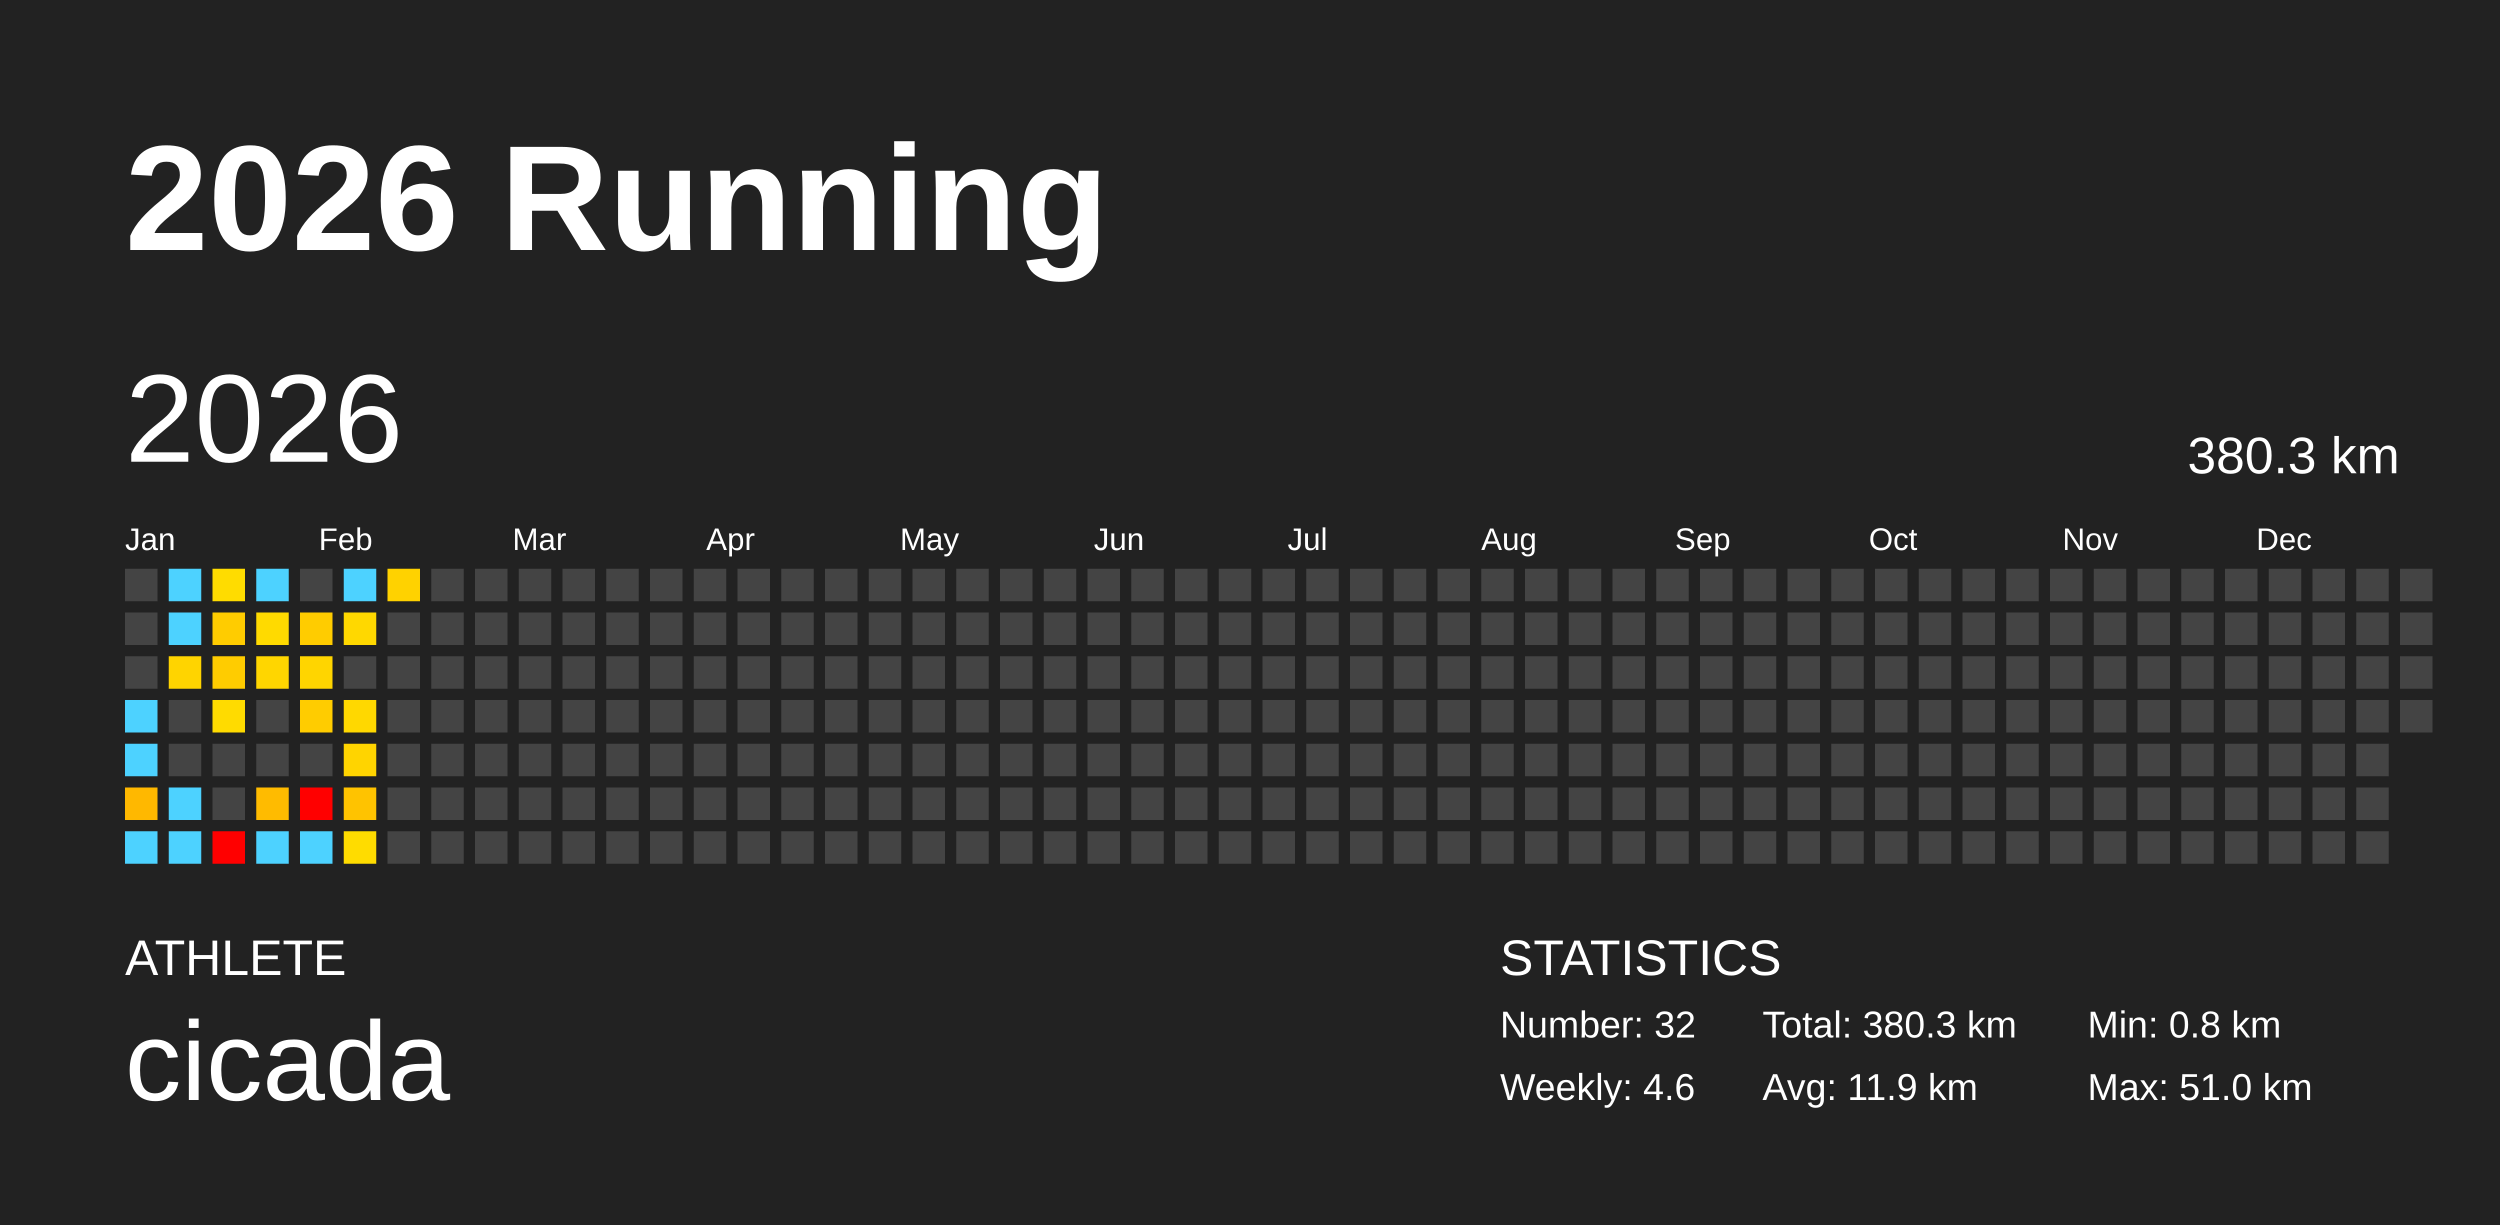
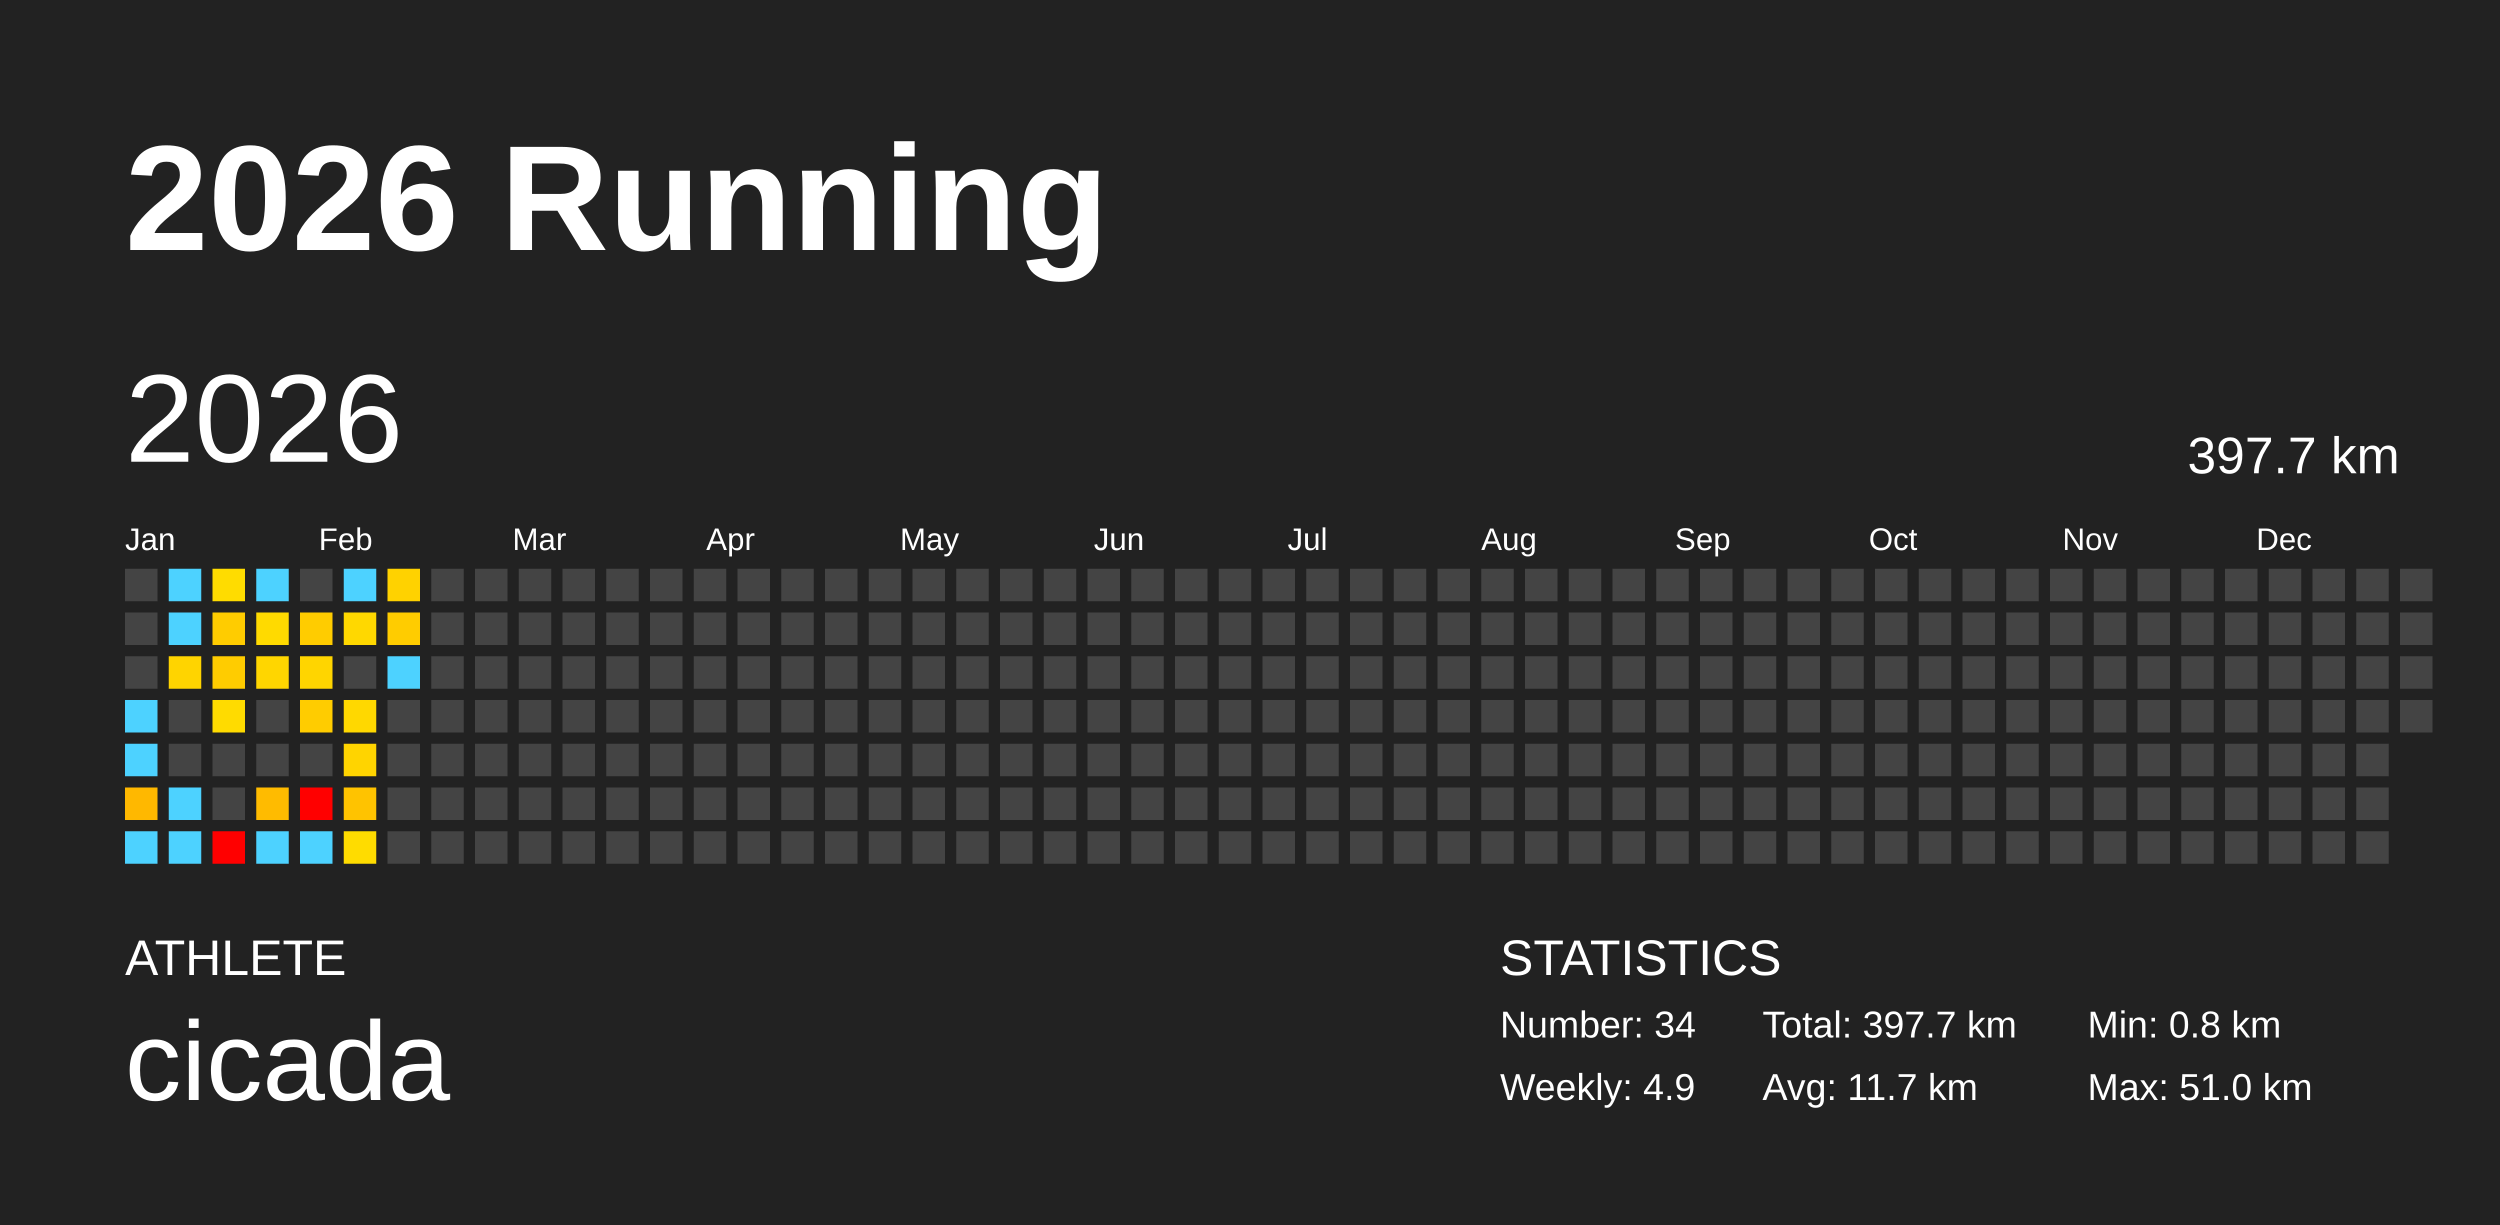
<svg xmlns="http://www.w3.org/2000/svg" baseProfile="full" height="98mm" version="1.1" viewBox="0,0,200,98" width="200mm">
  <defs />
  <rect fill="#222222" height="98" width="200" x="0" y="0" />
  <text fill="#FFFFFF" style="font-size:12px; font-family:Arial; font-weight:bold;" x="10" y="20">2026 Running</text>
  <text fill="#FFFFFF" style="font-size:4px; font-family:Arial" x="10" y="78">ATHLETE</text>
  <text fill="#FFFFFF" style="font-size:9px; font-family:Arial" x="10" y="88">cicada</text>
  <text fill="#FFFFFF" style="font-size:4px; font-family:Arial" x="120" y="78">STATISTICS</text>
-   <text fill="#FFFFFF" style="font-size:3px; font-family:Arial" x="120" y="83">Number: 32</text>
-   <text fill="#FFFFFF" style="font-size:3px; font-family:Arial" x="120" y="88">Weekly: 4.6</text>
-   <text fill="#FFFFFF" style="font-size:3px; font-family:Arial" x="141" y="83">Total: 380.3 km</text>
-   <text fill="#FFFFFF" style="font-size:3px; font-family:Arial" x="141" y="88">Avg: 11.9 km</text>
+   <text fill="#FFFFFF" style="font-size:3px; font-family:Arial" x="120" y="83">Number: 34</text>
+   <text fill="#FFFFFF" style="font-size:3px; font-family:Arial" x="120" y="88">Weekly: 4.9</text>
+   <text fill="#FFFFFF" style="font-size:3px; font-family:Arial" x="141" y="83">Total: 397.7 km</text>
+   <text fill="#FFFFFF" style="font-size:3px; font-family:Arial" x="141" y="88">Avg: 11.7 km</text>
  <text fill="#FFFFFF" style="font-size:3px; font-family:Arial" x="167" y="83">Min: 0.8 km</text>
  <text fill="#FFFFFF" style="font-size:3px; font-family:Arial" x="167" y="88">Max: 51.0 km</text>
  <text dominant-baseline="hanging" fill="#FFFFFF" style="font-size:10.0px; font-family:Arial;" x="10" y="30">2026</text>
-   <text dominant-baseline="hanging" fill="#FFFFFF" style="font-size:4.125px; font-family:Arial;" x="175" y="35">380.3 km</text>
+   <text dominant-baseline="hanging" fill="#FFFFFF" style="font-size:4.125px; font-family:Arial;" x="175" y="35">397.7 km</text>
  <text fill="#FFFFFF" style="font-size:2.5px; font-family:Arial" x="10.0" y="44">Jan</text>
  <text fill="#FFFFFF" style="font-size:2.5px; font-family:Arial" x="25.5" y="44">Feb</text>
  <text fill="#FFFFFF" style="font-size:2.5px; font-family:Arial" x="41.0" y="44">Mar</text>
  <text fill="#FFFFFF" style="font-size:2.5px; font-family:Arial" x="56.5" y="44">Apr</text>
  <text fill="#FFFFFF" style="font-size:2.5px; font-family:Arial" x="72.0" y="44">May</text>
  <text fill="#FFFFFF" style="font-size:2.5px; font-family:Arial" x="87.5" y="44">Jun</text>
  <text fill="#FFFFFF" style="font-size:2.5px; font-family:Arial" x="103.0" y="44">Jul</text>
  <text fill="#FFFFFF" style="font-size:2.5px; font-family:Arial" x="118.5" y="44">Aug</text>
  <text fill="#FFFFFF" style="font-size:2.5px; font-family:Arial" x="134.0" y="44">Sep</text>
  <text fill="#FFFFFF" style="font-size:2.5px; font-family:Arial" x="149.5" y="44">Oct</text>
  <text fill="#FFFFFF" style="font-size:2.5px; font-family:Arial" x="165.0" y="44">Nov</text>
  <text fill="#FFFFFF" style="font-size:2.5px; font-family:Arial" x="180.5" y="44">Dec</text>
  <rect fill="#444444" height="2.6" width="2.6" x="10.0" y="45.5" />
  <rect fill="#444444" height="2.6" width="2.6" x="10.0" y="49.0" />
  <rect fill="#444444" height="2.6" width="2.6" x="10.0" y="52.5" />
  <rect fill="#4dd2ff" height="2.6" width="2.6" x="10.0" y="56.0" />
  <rect fill="#4dd2ff" height="2.6" width="2.6" x="10.0" y="59.5" />
  <rect fill="#ffb800" height="2.6" width="2.6" x="10.0" y="63.0" />
  <rect fill="#4dd2ff" height="2.6" width="2.6" x="10.0" y="66.5" />
  <rect fill="#4dd2ff" height="2.6" width="2.6" x="13.5" y="45.5" />
  <rect fill="#4dd2ff" height="2.6" width="2.6" x="13.5" y="49.0" />
  <rect fill="#ffd400" height="2.6" width="2.6" x="13.5" y="52.5" />
  <rect fill="#444444" height="2.6" width="2.6" x="13.5" y="56.0" />
  <rect fill="#444444" height="2.6" width="2.6" x="13.5" y="59.5" />
  <rect fill="#4dd2ff" height="2.6" width="2.6" x="13.5" y="63.0" />
  <rect fill="#4dd2ff" height="2.6" width="2.6" x="13.5" y="66.5" />
  <rect fill="#ffdc00" height="2.6" width="2.6" x="17.0" y="45.5" />
  <rect fill="#ffcc00" height="2.6" width="2.6" x="17.0" y="49.0" />
  <rect fill="#ffcc00" height="2.6" width="2.6" x="17.0" y="52.5" />
  <rect fill="#ffdb00" height="2.6" width="2.6" x="17.0" y="56.0" />
  <rect fill="#444444" height="2.6" width="2.6" x="17.0" y="59.5" />
  <rect fill="#444444" height="2.6" width="2.6" x="17.0" y="63.0" />
  <rect fill="red" height="2.6" width="2.6" x="17.0" y="66.5" />
  <rect fill="#4dd2ff" height="2.6" width="2.6" x="20.5" y="45.5" />
  <rect fill="#ffda00" height="2.6" width="2.6" x="20.5" y="49.0" />
  <rect fill="#ffd600" height="2.6" width="2.6" x="20.5" y="52.5" />
  <rect fill="#444444" height="2.6" width="2.6" x="20.5" y="56.0" />
  <rect fill="#444444" height="2.6" width="2.6" x="20.5" y="59.5" />
  <rect fill="#ffbb00" height="2.6" width="2.6" x="20.5" y="63.0" />
  <rect fill="#4dd2ff" height="2.6" width="2.6" x="20.5" y="66.5" />
  <rect fill="#444444" height="2.6" width="2.6" x="24.0" y="45.5" />
  <rect fill="#ffcc00" height="2.6" width="2.6" x="24.0" y="49.0" />
  <rect fill="#ffd500" height="2.6" width="2.6" x="24.0" y="52.5" />
  <rect fill="#ffcc00" height="2.6" width="2.6" x="24.0" y="56.0" />
  <rect fill="#444444" height="2.6" width="2.6" x="24.0" y="59.5" />
  <rect fill="red" height="2.6" width="2.6" x="24.0" y="63.0" />
  <rect fill="#4dd2ff" height="2.6" width="2.6" x="24.0" y="66.5" />
  <rect fill="#4dd2ff" height="2.6" width="2.6" x="27.5" y="45.5" />
  <rect fill="#ffd800" height="2.6" width="2.6" x="27.5" y="49.0" />
  <rect fill="#444444" height="2.6" width="2.6" x="27.5" y="52.5" />
  <rect fill="#ffd800" height="2.6" width="2.6" x="27.5" y="56.0" />
  <rect fill="#ffd400" height="2.6" width="2.6" x="27.5" y="59.5" />
  <rect fill="#ffc300" height="2.6" width="2.6" x="27.5" y="63.0" />
  <rect fill="#ffdc00" height="2.6" width="2.6" x="27.5" y="66.5" />
  <rect fill="#ffd200" height="2.6" width="2.6" x="31.0" y="45.5" />
-   <rect fill="#444444" height="2.6" width="2.6" x="31.0" y="49.0" />
-   <rect fill="#444444" height="2.6" width="2.6" x="31.0" y="52.5" />
+   <rect fill="#ffcc00" height="2.6" width="2.6" x="31.0" y="49.0" />
+   <rect fill="#4dd2ff" height="2.6" width="2.6" x="31.0" y="52.5" />
  <rect fill="#444444" height="2.6" width="2.6" x="31.0" y="56.0" />
  <rect fill="#444444" height="2.6" width="2.6" x="31.0" y="59.5" />
  <rect fill="#444444" height="2.6" width="2.6" x="31.0" y="63.0" />
  <rect fill="#444444" height="2.6" width="2.6" x="31.0" y="66.5" />
  <rect fill="#444444" height="2.6" width="2.6" x="34.5" y="45.5" />
  <rect fill="#444444" height="2.6" width="2.6" x="34.5" y="49.0" />
  <rect fill="#444444" height="2.6" width="2.6" x="34.5" y="52.5" />
  <rect fill="#444444" height="2.6" width="2.6" x="34.5" y="56.0" />
  <rect fill="#444444" height="2.6" width="2.6" x="34.5" y="59.5" />
  <rect fill="#444444" height="2.6" width="2.6" x="34.5" y="63.0" />
  <rect fill="#444444" height="2.6" width="2.6" x="34.5" y="66.5" />
  <rect fill="#444444" height="2.6" width="2.6" x="38.0" y="45.5" />
  <rect fill="#444444" height="2.6" width="2.6" x="38.0" y="49.0" />
  <rect fill="#444444" height="2.6" width="2.6" x="38.0" y="52.5" />
  <rect fill="#444444" height="2.6" width="2.6" x="38.0" y="56.0" />
  <rect fill="#444444" height="2.6" width="2.6" x="38.0" y="59.5" />
  <rect fill="#444444" height="2.6" width="2.6" x="38.0" y="63.0" />
  <rect fill="#444444" height="2.6" width="2.6" x="38.0" y="66.5" />
  <rect fill="#444444" height="2.6" width="2.6" x="41.5" y="45.5" />
  <rect fill="#444444" height="2.6" width="2.6" x="41.5" y="49.0" />
  <rect fill="#444444" height="2.6" width="2.6" x="41.5" y="52.5" />
  <rect fill="#444444" height="2.6" width="2.6" x="41.5" y="56.0" />
  <rect fill="#444444" height="2.6" width="2.6" x="41.5" y="59.5" />
  <rect fill="#444444" height="2.6" width="2.6" x="41.5" y="63.0" />
  <rect fill="#444444" height="2.6" width="2.6" x="41.5" y="66.5" />
  <rect fill="#444444" height="2.6" width="2.6" x="45.0" y="45.5" />
  <rect fill="#444444" height="2.6" width="2.6" x="45.0" y="49.0" />
  <rect fill="#444444" height="2.6" width="2.6" x="45.0" y="52.5" />
  <rect fill="#444444" height="2.6" width="2.6" x="45.0" y="56.0" />
  <rect fill="#444444" height="2.6" width="2.6" x="45.0" y="59.5" />
  <rect fill="#444444" height="2.6" width="2.6" x="45.0" y="63.0" />
  <rect fill="#444444" height="2.6" width="2.6" x="45.0" y="66.5" />
  <rect fill="#444444" height="2.6" width="2.6" x="48.5" y="45.5" />
  <rect fill="#444444" height="2.6" width="2.6" x="48.5" y="49.0" />
  <rect fill="#444444" height="2.6" width="2.6" x="48.5" y="52.5" />
  <rect fill="#444444" height="2.6" width="2.6" x="48.5" y="56.0" />
  <rect fill="#444444" height="2.6" width="2.6" x="48.5" y="59.5" />
  <rect fill="#444444" height="2.6" width="2.6" x="48.5" y="63.0" />
  <rect fill="#444444" height="2.6" width="2.6" x="48.5" y="66.5" />
  <rect fill="#444444" height="2.6" width="2.6" x="52.0" y="45.5" />
  <rect fill="#444444" height="2.6" width="2.6" x="52.0" y="49.0" />
  <rect fill="#444444" height="2.6" width="2.6" x="52.0" y="52.5" />
  <rect fill="#444444" height="2.6" width="2.6" x="52.0" y="56.0" />
  <rect fill="#444444" height="2.6" width="2.6" x="52.0" y="59.5" />
  <rect fill="#444444" height="2.6" width="2.6" x="52.0" y="63.0" />
  <rect fill="#444444" height="2.6" width="2.6" x="52.0" y="66.5" />
  <rect fill="#444444" height="2.6" width="2.6" x="55.5" y="45.5" />
  <rect fill="#444444" height="2.6" width="2.6" x="55.5" y="49.0" />
  <rect fill="#444444" height="2.6" width="2.6" x="55.5" y="52.5" />
  <rect fill="#444444" height="2.6" width="2.6" x="55.5" y="56.0" />
  <rect fill="#444444" height="2.6" width="2.6" x="55.5" y="59.5" />
  <rect fill="#444444" height="2.6" width="2.6" x="55.5" y="63.0" />
  <rect fill="#444444" height="2.6" width="2.6" x="55.5" y="66.5" />
  <rect fill="#444444" height="2.6" width="2.6" x="59.0" y="45.5" />
  <rect fill="#444444" height="2.6" width="2.6" x="59.0" y="49.0" />
  <rect fill="#444444" height="2.6" width="2.6" x="59.0" y="52.5" />
  <rect fill="#444444" height="2.6" width="2.6" x="59.0" y="56.0" />
  <rect fill="#444444" height="2.6" width="2.6" x="59.0" y="59.5" />
  <rect fill="#444444" height="2.6" width="2.6" x="59.0" y="63.0" />
  <rect fill="#444444" height="2.6" width="2.6" x="59.0" y="66.5" />
  <rect fill="#444444" height="2.6" width="2.6" x="62.5" y="45.5" />
  <rect fill="#444444" height="2.6" width="2.6" x="62.5" y="49.0" />
  <rect fill="#444444" height="2.6" width="2.6" x="62.5" y="52.5" />
  <rect fill="#444444" height="2.6" width="2.6" x="62.5" y="56.0" />
  <rect fill="#444444" height="2.6" width="2.6" x="62.5" y="59.5" />
  <rect fill="#444444" height="2.6" width="2.6" x="62.5" y="63.0" />
  <rect fill="#444444" height="2.6" width="2.6" x="62.5" y="66.5" />
  <rect fill="#444444" height="2.6" width="2.6" x="66.0" y="45.5" />
  <rect fill="#444444" height="2.6" width="2.6" x="66.0" y="49.0" />
  <rect fill="#444444" height="2.6" width="2.6" x="66.0" y="52.5" />
  <rect fill="#444444" height="2.6" width="2.6" x="66.0" y="56.0" />
  <rect fill="#444444" height="2.6" width="2.6" x="66.0" y="59.5" />
  <rect fill="#444444" height="2.6" width="2.6" x="66.0" y="63.0" />
  <rect fill="#444444" height="2.6" width="2.6" x="66.0" y="66.5" />
  <rect fill="#444444" height="2.6" width="2.6" x="69.5" y="45.5" />
  <rect fill="#444444" height="2.6" width="2.6" x="69.5" y="49.0" />
  <rect fill="#444444" height="2.6" width="2.6" x="69.5" y="52.5" />
  <rect fill="#444444" height="2.6" width="2.6" x="69.5" y="56.0" />
  <rect fill="#444444" height="2.6" width="2.6" x="69.5" y="59.5" />
  <rect fill="#444444" height="2.6" width="2.6" x="69.5" y="63.0" />
  <rect fill="#444444" height="2.6" width="2.6" x="69.5" y="66.5" />
  <rect fill="#444444" height="2.6" width="2.6" x="73.0" y="45.5" />
  <rect fill="#444444" height="2.6" width="2.6" x="73.0" y="49.0" />
  <rect fill="#444444" height="2.6" width="2.6" x="73.0" y="52.5" />
  <rect fill="#444444" height="2.6" width="2.6" x="73.0" y="56.0" />
  <rect fill="#444444" height="2.6" width="2.6" x="73.0" y="59.5" />
  <rect fill="#444444" height="2.6" width="2.6" x="73.0" y="63.0" />
  <rect fill="#444444" height="2.6" width="2.6" x="73.0" y="66.5" />
  <rect fill="#444444" height="2.6" width="2.6" x="76.5" y="45.5" />
  <rect fill="#444444" height="2.6" width="2.6" x="76.5" y="49.0" />
  <rect fill="#444444" height="2.6" width="2.6" x="76.5" y="52.5" />
  <rect fill="#444444" height="2.6" width="2.6" x="76.5" y="56.0" />
  <rect fill="#444444" height="2.6" width="2.6" x="76.5" y="59.5" />
  <rect fill="#444444" height="2.6" width="2.6" x="76.5" y="63.0" />
  <rect fill="#444444" height="2.6" width="2.6" x="76.5" y="66.5" />
  <rect fill="#444444" height="2.6" width="2.6" x="80.0" y="45.5" />
  <rect fill="#444444" height="2.6" width="2.6" x="80.0" y="49.0" />
  <rect fill="#444444" height="2.6" width="2.6" x="80.0" y="52.5" />
  <rect fill="#444444" height="2.6" width="2.6" x="80.0" y="56.0" />
  <rect fill="#444444" height="2.6" width="2.6" x="80.0" y="59.5" />
  <rect fill="#444444" height="2.6" width="2.6" x="80.0" y="63.0" />
  <rect fill="#444444" height="2.6" width="2.6" x="80.0" y="66.5" />
  <rect fill="#444444" height="2.6" width="2.6" x="83.5" y="45.5" />
  <rect fill="#444444" height="2.6" width="2.6" x="83.5" y="49.0" />
  <rect fill="#444444" height="2.6" width="2.6" x="83.5" y="52.5" />
  <rect fill="#444444" height="2.6" width="2.6" x="83.5" y="56.0" />
  <rect fill="#444444" height="2.6" width="2.6" x="83.5" y="59.5" />
  <rect fill="#444444" height="2.6" width="2.6" x="83.5" y="63.0" />
  <rect fill="#444444" height="2.6" width="2.6" x="83.5" y="66.5" />
  <rect fill="#444444" height="2.6" width="2.6" x="87.0" y="45.5" />
  <rect fill="#444444" height="2.6" width="2.6" x="87.0" y="49.0" />
  <rect fill="#444444" height="2.6" width="2.6" x="87.0" y="52.5" />
  <rect fill="#444444" height="2.6" width="2.6" x="87.0" y="56.0" />
  <rect fill="#444444" height="2.6" width="2.6" x="87.0" y="59.5" />
  <rect fill="#444444" height="2.6" width="2.6" x="87.0" y="63.0" />
  <rect fill="#444444" height="2.6" width="2.6" x="87.0" y="66.5" />
  <rect fill="#444444" height="2.6" width="2.6" x="90.5" y="45.5" />
  <rect fill="#444444" height="2.6" width="2.6" x="90.5" y="49.0" />
  <rect fill="#444444" height="2.6" width="2.6" x="90.5" y="52.5" />
  <rect fill="#444444" height="2.6" width="2.6" x="90.5" y="56.0" />
  <rect fill="#444444" height="2.6" width="2.6" x="90.5" y="59.5" />
  <rect fill="#444444" height="2.6" width="2.6" x="90.5" y="63.0" />
  <rect fill="#444444" height="2.6" width="2.6" x="90.5" y="66.5" />
  <rect fill="#444444" height="2.6" width="2.6" x="94.0" y="45.5" />
  <rect fill="#444444" height="2.6" width="2.6" x="94.0" y="49.0" />
  <rect fill="#444444" height="2.6" width="2.6" x="94.0" y="52.5" />
  <rect fill="#444444" height="2.6" width="2.6" x="94.0" y="56.0" />
  <rect fill="#444444" height="2.6" width="2.6" x="94.0" y="59.5" />
  <rect fill="#444444" height="2.6" width="2.6" x="94.0" y="63.0" />
  <rect fill="#444444" height="2.6" width="2.6" x="94.0" y="66.5" />
  <rect fill="#444444" height="2.6" width="2.6" x="97.5" y="45.5" />
  <rect fill="#444444" height="2.6" width="2.6" x="97.5" y="49.0" />
  <rect fill="#444444" height="2.6" width="2.6" x="97.5" y="52.5" />
  <rect fill="#444444" height="2.6" width="2.6" x="97.5" y="56.0" />
  <rect fill="#444444" height="2.6" width="2.6" x="97.5" y="59.5" />
  <rect fill="#444444" height="2.6" width="2.6" x="97.5" y="63.0" />
  <rect fill="#444444" height="2.6" width="2.6" x="97.5" y="66.5" />
  <rect fill="#444444" height="2.6" width="2.6" x="101.0" y="45.5" />
  <rect fill="#444444" height="2.6" width="2.6" x="101.0" y="49.0" />
  <rect fill="#444444" height="2.6" width="2.6" x="101.0" y="52.5" />
  <rect fill="#444444" height="2.6" width="2.6" x="101.0" y="56.0" />
  <rect fill="#444444" height="2.6" width="2.6" x="101.0" y="59.5" />
  <rect fill="#444444" height="2.6" width="2.6" x="101.0" y="63.0" />
  <rect fill="#444444" height="2.6" width="2.6" x="101.0" y="66.5" />
  <rect fill="#444444" height="2.6" width="2.6" x="104.5" y="45.5" />
  <rect fill="#444444" height="2.6" width="2.6" x="104.5" y="49.0" />
  <rect fill="#444444" height="2.6" width="2.6" x="104.5" y="52.5" />
  <rect fill="#444444" height="2.6" width="2.6" x="104.5" y="56.0" />
  <rect fill="#444444" height="2.6" width="2.6" x="104.5" y="59.5" />
  <rect fill="#444444" height="2.6" width="2.6" x="104.5" y="63.0" />
  <rect fill="#444444" height="2.6" width="2.6" x="104.5" y="66.5" />
  <rect fill="#444444" height="2.6" width="2.6" x="108.0" y="45.5" />
  <rect fill="#444444" height="2.6" width="2.6" x="108.0" y="49.0" />
  <rect fill="#444444" height="2.6" width="2.6" x="108.0" y="52.5" />
  <rect fill="#444444" height="2.6" width="2.6" x="108.0" y="56.0" />
  <rect fill="#444444" height="2.6" width="2.6" x="108.0" y="59.5" />
  <rect fill="#444444" height="2.6" width="2.6" x="108.0" y="63.0" />
  <rect fill="#444444" height="2.6" width="2.6" x="108.0" y="66.5" />
  <rect fill="#444444" height="2.6" width="2.6" x="111.5" y="45.5" />
  <rect fill="#444444" height="2.6" width="2.6" x="111.5" y="49.0" />
  <rect fill="#444444" height="2.6" width="2.6" x="111.5" y="52.5" />
  <rect fill="#444444" height="2.6" width="2.6" x="111.5" y="56.0" />
  <rect fill="#444444" height="2.6" width="2.6" x="111.5" y="59.5" />
  <rect fill="#444444" height="2.6" width="2.6" x="111.5" y="63.0" />
  <rect fill="#444444" height="2.6" width="2.6" x="111.5" y="66.5" />
  <rect fill="#444444" height="2.6" width="2.6" x="115.0" y="45.5" />
  <rect fill="#444444" height="2.6" width="2.6" x="115.0" y="49.0" />
  <rect fill="#444444" height="2.6" width="2.6" x="115.0" y="52.5" />
  <rect fill="#444444" height="2.6" width="2.6" x="115.0" y="56.0" />
  <rect fill="#444444" height="2.6" width="2.6" x="115.0" y="59.5" />
  <rect fill="#444444" height="2.6" width="2.6" x="115.0" y="63.0" />
  <rect fill="#444444" height="2.6" width="2.6" x="115.0" y="66.5" />
  <rect fill="#444444" height="2.6" width="2.6" x="118.5" y="45.5" />
  <rect fill="#444444" height="2.6" width="2.6" x="118.5" y="49.0" />
  <rect fill="#444444" height="2.6" width="2.6" x="118.5" y="52.5" />
  <rect fill="#444444" height="2.6" width="2.6" x="118.5" y="56.0" />
  <rect fill="#444444" height="2.6" width="2.6" x="118.5" y="59.5" />
  <rect fill="#444444" height="2.6" width="2.6" x="118.5" y="63.0" />
  <rect fill="#444444" height="2.6" width="2.6" x="118.5" y="66.5" />
  <rect fill="#444444" height="2.6" width="2.6" x="122.0" y="45.5" />
  <rect fill="#444444" height="2.6" width="2.6" x="122.0" y="49.0" />
  <rect fill="#444444" height="2.6" width="2.6" x="122.0" y="52.5" />
  <rect fill="#444444" height="2.6" width="2.6" x="122.0" y="56.0" />
  <rect fill="#444444" height="2.6" width="2.6" x="122.0" y="59.5" />
  <rect fill="#444444" height="2.6" width="2.6" x="122.0" y="63.0" />
  <rect fill="#444444" height="2.6" width="2.6" x="122.0" y="66.5" />
  <rect fill="#444444" height="2.6" width="2.6" x="125.5" y="45.5" />
  <rect fill="#444444" height="2.6" width="2.6" x="125.5" y="49.0" />
  <rect fill="#444444" height="2.6" width="2.6" x="125.5" y="52.5" />
  <rect fill="#444444" height="2.6" width="2.6" x="125.5" y="56.0" />
  <rect fill="#444444" height="2.6" width="2.6" x="125.5" y="59.5" />
  <rect fill="#444444" height="2.6" width="2.6" x="125.5" y="63.0" />
  <rect fill="#444444" height="2.6" width="2.6" x="125.5" y="66.5" />
  <rect fill="#444444" height="2.6" width="2.6" x="129.0" y="45.5" />
  <rect fill="#444444" height="2.6" width="2.6" x="129.0" y="49.0" />
  <rect fill="#444444" height="2.6" width="2.6" x="129.0" y="52.5" />
  <rect fill="#444444" height="2.6" width="2.6" x="129.0" y="56.0" />
  <rect fill="#444444" height="2.6" width="2.6" x="129.0" y="59.5" />
  <rect fill="#444444" height="2.6" width="2.6" x="129.0" y="63.0" />
  <rect fill="#444444" height="2.6" width="2.6" x="129.0" y="66.5" />
  <rect fill="#444444" height="2.6" width="2.6" x="132.5" y="45.5" />
  <rect fill="#444444" height="2.6" width="2.6" x="132.5" y="49.0" />
  <rect fill="#444444" height="2.6" width="2.6" x="132.5" y="52.5" />
  <rect fill="#444444" height="2.6" width="2.6" x="132.5" y="56.0" />
  <rect fill="#444444" height="2.6" width="2.6" x="132.5" y="59.5" />
  <rect fill="#444444" height="2.6" width="2.6" x="132.5" y="63.0" />
  <rect fill="#444444" height="2.6" width="2.6" x="132.5" y="66.5" />
  <rect fill="#444444" height="2.6" width="2.6" x="136.0" y="45.5" />
  <rect fill="#444444" height="2.6" width="2.6" x="136.0" y="49.0" />
  <rect fill="#444444" height="2.6" width="2.6" x="136.0" y="52.5" />
  <rect fill="#444444" height="2.6" width="2.6" x="136.0" y="56.0" />
  <rect fill="#444444" height="2.6" width="2.6" x="136.0" y="59.5" />
  <rect fill="#444444" height="2.6" width="2.6" x="136.0" y="63.0" />
  <rect fill="#444444" height="2.6" width="2.6" x="136.0" y="66.5" />
  <rect fill="#444444" height="2.6" width="2.6" x="139.5" y="45.5" />
  <rect fill="#444444" height="2.6" width="2.6" x="139.5" y="49.0" />
  <rect fill="#444444" height="2.6" width="2.6" x="139.5" y="52.5" />
  <rect fill="#444444" height="2.6" width="2.6" x="139.5" y="56.0" />
  <rect fill="#444444" height="2.6" width="2.6" x="139.5" y="59.5" />
  <rect fill="#444444" height="2.6" width="2.6" x="139.5" y="63.0" />
  <rect fill="#444444" height="2.6" width="2.6" x="139.5" y="66.5" />
  <rect fill="#444444" height="2.6" width="2.6" x="143.0" y="45.5" />
  <rect fill="#444444" height="2.6" width="2.6" x="143.0" y="49.0" />
  <rect fill="#444444" height="2.6" width="2.6" x="143.0" y="52.5" />
  <rect fill="#444444" height="2.6" width="2.6" x="143.0" y="56.0" />
  <rect fill="#444444" height="2.6" width="2.6" x="143.0" y="59.5" />
  <rect fill="#444444" height="2.6" width="2.6" x="143.0" y="63.0" />
  <rect fill="#444444" height="2.6" width="2.6" x="143.0" y="66.5" />
  <rect fill="#444444" height="2.6" width="2.6" x="146.5" y="45.5" />
  <rect fill="#444444" height="2.6" width="2.6" x="146.5" y="49.0" />
  <rect fill="#444444" height="2.6" width="2.6" x="146.5" y="52.5" />
  <rect fill="#444444" height="2.6" width="2.6" x="146.5" y="56.0" />
  <rect fill="#444444" height="2.6" width="2.6" x="146.5" y="59.5" />
  <rect fill="#444444" height="2.6" width="2.6" x="146.5" y="63.0" />
  <rect fill="#444444" height="2.6" width="2.6" x="146.5" y="66.5" />
  <rect fill="#444444" height="2.6" width="2.6" x="150.0" y="45.5" />
  <rect fill="#444444" height="2.6" width="2.6" x="150.0" y="49.0" />
  <rect fill="#444444" height="2.6" width="2.6" x="150.0" y="52.5" />
  <rect fill="#444444" height="2.6" width="2.6" x="150.0" y="56.0" />
  <rect fill="#444444" height="2.6" width="2.6" x="150.0" y="59.5" />
  <rect fill="#444444" height="2.6" width="2.6" x="150.0" y="63.0" />
  <rect fill="#444444" height="2.6" width="2.6" x="150.0" y="66.5" />
  <rect fill="#444444" height="2.6" width="2.6" x="153.5" y="45.5" />
  <rect fill="#444444" height="2.6" width="2.6" x="153.5" y="49.0" />
  <rect fill="#444444" height="2.6" width="2.6" x="153.5" y="52.5" />
  <rect fill="#444444" height="2.6" width="2.6" x="153.5" y="56.0" />
  <rect fill="#444444" height="2.6" width="2.6" x="153.5" y="59.5" />
  <rect fill="#444444" height="2.6" width="2.6" x="153.5" y="63.0" />
  <rect fill="#444444" height="2.6" width="2.6" x="153.5" y="66.5" />
  <rect fill="#444444" height="2.6" width="2.6" x="157.0" y="45.5" />
  <rect fill="#444444" height="2.6" width="2.6" x="157.0" y="49.0" />
  <rect fill="#444444" height="2.6" width="2.6" x="157.0" y="52.5" />
  <rect fill="#444444" height="2.6" width="2.6" x="157.0" y="56.0" />
  <rect fill="#444444" height="2.6" width="2.6" x="157.0" y="59.5" />
  <rect fill="#444444" height="2.6" width="2.6" x="157.0" y="63.0" />
  <rect fill="#444444" height="2.6" width="2.6" x="157.0" y="66.5" />
  <rect fill="#444444" height="2.6" width="2.6" x="160.5" y="45.5" />
  <rect fill="#444444" height="2.6" width="2.6" x="160.5" y="49.0" />
  <rect fill="#444444" height="2.6" width="2.6" x="160.5" y="52.5" />
  <rect fill="#444444" height="2.6" width="2.6" x="160.5" y="56.0" />
  <rect fill="#444444" height="2.6" width="2.6" x="160.5" y="59.5" />
  <rect fill="#444444" height="2.6" width="2.6" x="160.5" y="63.0" />
  <rect fill="#444444" height="2.6" width="2.6" x="160.5" y="66.5" />
  <rect fill="#444444" height="2.6" width="2.6" x="164.0" y="45.5" />
  <rect fill="#444444" height="2.6" width="2.6" x="164.0" y="49.0" />
  <rect fill="#444444" height="2.6" width="2.6" x="164.0" y="52.5" />
  <rect fill="#444444" height="2.6" width="2.6" x="164.0" y="56.0" />
  <rect fill="#444444" height="2.6" width="2.6" x="164.0" y="59.5" />
  <rect fill="#444444" height="2.6" width="2.6" x="164.0" y="63.0" />
  <rect fill="#444444" height="2.6" width="2.6" x="164.0" y="66.5" />
  <rect fill="#444444" height="2.6" width="2.6" x="167.5" y="45.5" />
  <rect fill="#444444" height="2.6" width="2.6" x="167.5" y="49.0" />
  <rect fill="#444444" height="2.6" width="2.6" x="167.5" y="52.5" />
  <rect fill="#444444" height="2.6" width="2.6" x="167.5" y="56.0" />
  <rect fill="#444444" height="2.6" width="2.6" x="167.5" y="59.5" />
  <rect fill="#444444" height="2.6" width="2.6" x="167.5" y="63.0" />
  <rect fill="#444444" height="2.6" width="2.6" x="167.5" y="66.5" />
  <rect fill="#444444" height="2.6" width="2.6" x="171.0" y="45.5" />
  <rect fill="#444444" height="2.6" width="2.6" x="171.0" y="49.0" />
  <rect fill="#444444" height="2.6" width="2.6" x="171.0" y="52.5" />
  <rect fill="#444444" height="2.6" width="2.6" x="171.0" y="56.0" />
  <rect fill="#444444" height="2.6" width="2.6" x="171.0" y="59.5" />
  <rect fill="#444444" height="2.6" width="2.6" x="171.0" y="63.0" />
  <rect fill="#444444" height="2.6" width="2.6" x="171.0" y="66.5" />
  <rect fill="#444444" height="2.6" width="2.6" x="174.5" y="45.5" />
  <rect fill="#444444" height="2.6" width="2.6" x="174.5" y="49.0" />
  <rect fill="#444444" height="2.6" width="2.6" x="174.5" y="52.5" />
  <rect fill="#444444" height="2.6" width="2.6" x="174.5" y="56.0" />
  <rect fill="#444444" height="2.6" width="2.6" x="174.5" y="59.5" />
  <rect fill="#444444" height="2.6" width="2.6" x="174.5" y="63.0" />
  <rect fill="#444444" height="2.6" width="2.6" x="174.5" y="66.5" />
  <rect fill="#444444" height="2.6" width="2.6" x="178.0" y="45.5" />
  <rect fill="#444444" height="2.6" width="2.6" x="178.0" y="49.0" />
  <rect fill="#444444" height="2.6" width="2.6" x="178.0" y="52.5" />
  <rect fill="#444444" height="2.6" width="2.6" x="178.0" y="56.0" />
  <rect fill="#444444" height="2.6" width="2.6" x="178.0" y="59.5" />
  <rect fill="#444444" height="2.6" width="2.6" x="178.0" y="63.0" />
  <rect fill="#444444" height="2.6" width="2.6" x="178.0" y="66.5" />
  <rect fill="#444444" height="2.6" width="2.6" x="181.5" y="45.5" />
  <rect fill="#444444" height="2.6" width="2.6" x="181.5" y="49.0" />
  <rect fill="#444444" height="2.6" width="2.6" x="181.5" y="52.5" />
  <rect fill="#444444" height="2.6" width="2.6" x="181.5" y="56.0" />
  <rect fill="#444444" height="2.6" width="2.6" x="181.5" y="59.5" />
  <rect fill="#444444" height="2.6" width="2.6" x="181.5" y="63.0" />
  <rect fill="#444444" height="2.6" width="2.6" x="181.5" y="66.5" />
  <rect fill="#444444" height="2.6" width="2.6" x="185.0" y="45.5" />
  <rect fill="#444444" height="2.6" width="2.6" x="185.0" y="49.0" />
  <rect fill="#444444" height="2.6" width="2.6" x="185.0" y="52.5" />
  <rect fill="#444444" height="2.6" width="2.6" x="185.0" y="56.0" />
  <rect fill="#444444" height="2.6" width="2.6" x="185.0" y="59.5" />
  <rect fill="#444444" height="2.6" width="2.6" x="185.0" y="63.0" />
  <rect fill="#444444" height="2.6" width="2.6" x="185.0" y="66.5" />
  <rect fill="#444444" height="2.6" width="2.6" x="188.5" y="45.5" />
  <rect fill="#444444" height="2.6" width="2.6" x="188.5" y="49.0" />
  <rect fill="#444444" height="2.6" width="2.6" x="188.5" y="52.5" />
  <rect fill="#444444" height="2.6" width="2.6" x="188.5" y="56.0" />
  <rect fill="#444444" height="2.6" width="2.6" x="188.5" y="59.5" />
  <rect fill="#444444" height="2.6" width="2.6" x="188.5" y="63.0" />
  <rect fill="#444444" height="2.6" width="2.6" x="188.5" y="66.5" />
  <rect fill="#444444" height="2.6" width="2.6" x="192.0" y="45.5" />
  <rect fill="#444444" height="2.6" width="2.6" x="192.0" y="49.0" />
  <rect fill="#444444" height="2.6" width="2.6" x="192.0" y="52.5" />
  <rect fill="#444444" height="2.6" width="2.6" x="192.0" y="56.0" />
</svg>
